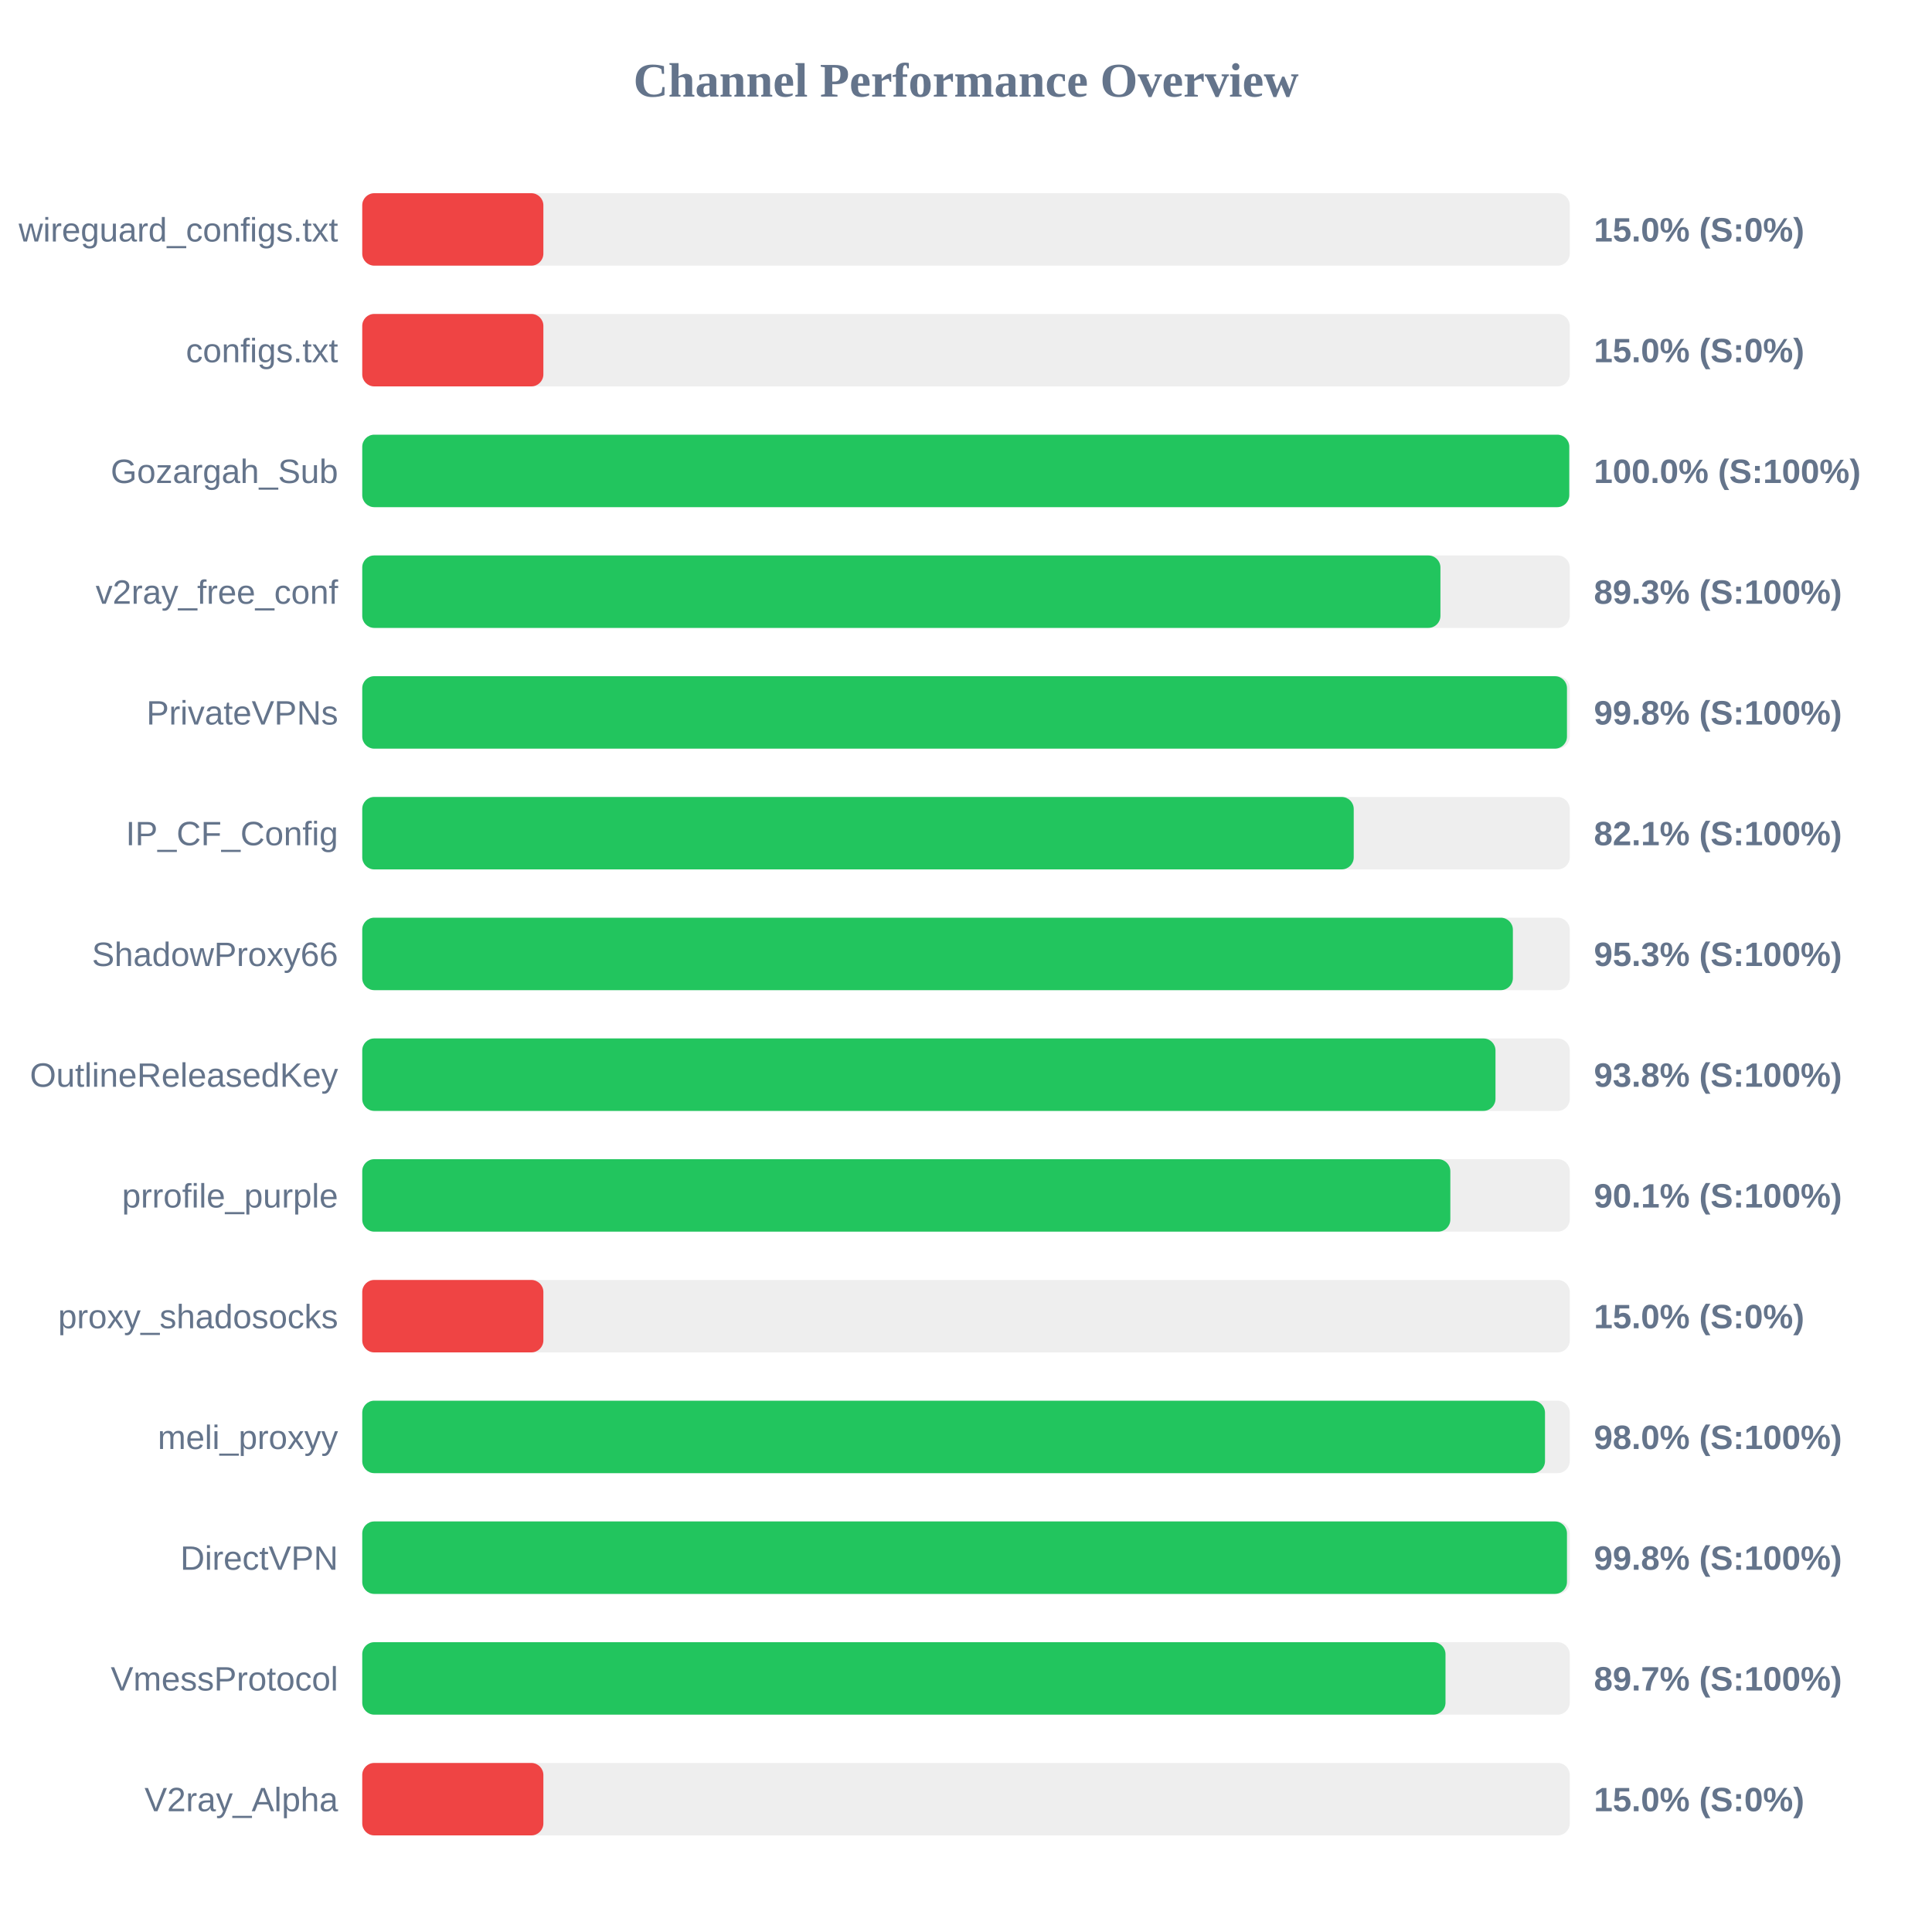
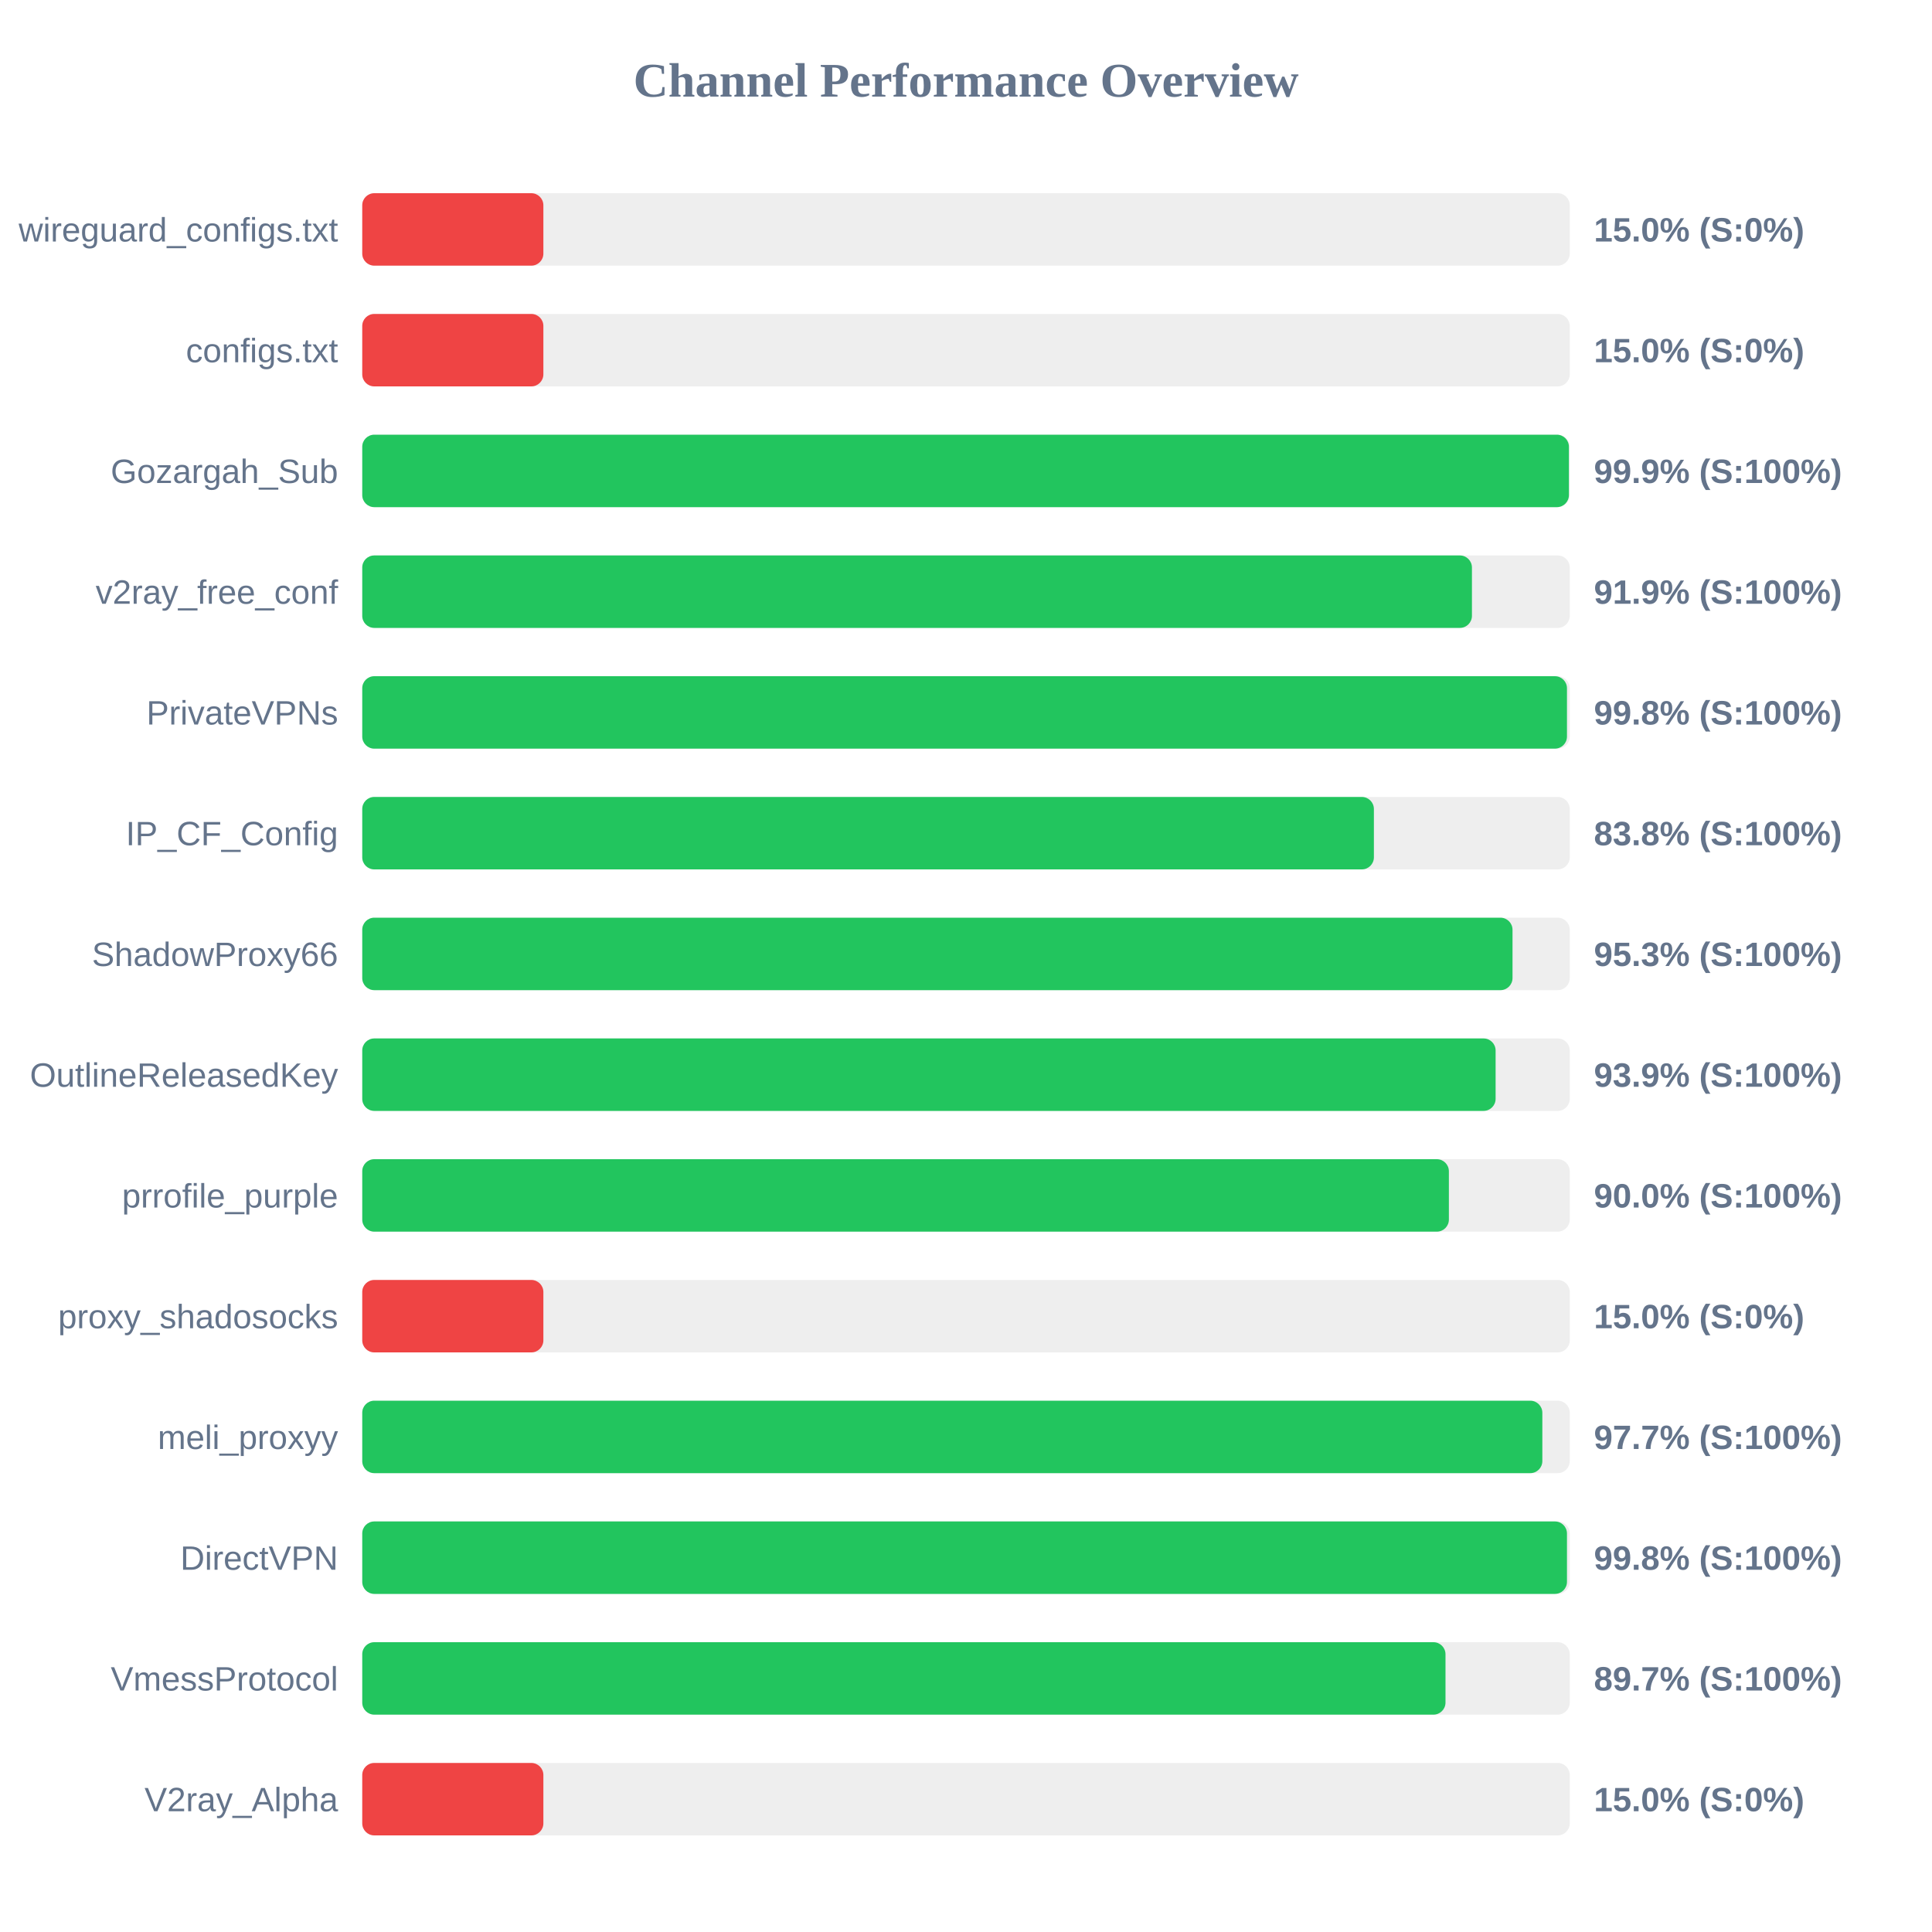
<svg xmlns="http://www.w3.org/2000/svg" width="800" height="800" version="1.1">
  <style>
        .row { font: 14px Arial; fill: #64748b; }
        .score { font: bold 14px Arial; fill: #64748b; }
    </style>
  <text x="400" y="40" text-anchor="middle" font-size="20px" font-weight="bold" fill="#64748b">Channel Performance Overview</text>
  <rect x="150" y="80" width="500" height="30" fill="#eee" rx="5" />
  <rect x="150" y="80" width="75.0" height="30" fill="#ef4444" rx="5" />
  <text x="140" y="100" text-anchor="end" class="row">wireguard_configs.txt</text>
  <text x="660" y="100" text-anchor="start" class="score">15.0% (S:0%)</text>
  <rect x="150" y="130" width="500" height="30" fill="#eee" rx="5" />
  <rect x="150" y="130" width="75.0" height="30" fill="#ef4444" rx="5" />
  <text x="140" y="150" text-anchor="end" class="row">configs.txt</text>
  <text x="660" y="150" text-anchor="start" class="score">15.0% (S:0%)</text>
  <rect x="150" y="180" width="500" height="30" fill="#eee" rx="5" />
-   <rect x="150" y="180" width="499.8" height="30" fill="#22c55e" rx="5" />
+   <rect x="150" y="180" width="499.65" height="30" fill="#22c55e" rx="5" />
  <text x="140" y="200" text-anchor="end" class="row">Gozargah_Sub</text>
-   <text x="660" y="200" text-anchor="start" class="score">100.0% (S:100%)</text>
+   <text x="660" y="200" text-anchor="start" class="score">99.9% (S:100%)</text>
  <rect x="150" y="230" width="500" height="30" fill="#eee" rx="5" />
-   <rect x="150" y="230" width="446.45" height="30" fill="#22c55e" rx="5" />
+   <rect x="150" y="230" width="459.5" height="30" fill="#22c55e" rx="5" />
  <text x="140" y="250" text-anchor="end" class="row">v2ray_free_conf</text>
-   <text x="660" y="250" text-anchor="start" class="score">89.3% (S:100%)</text>
+   <text x="660" y="250" text-anchor="start" class="score">91.9% (S:100%)</text>
  <rect x="150" y="280" width="500" height="30" fill="#eee" rx="5" />
  <rect x="150" y="280" width="498.85" height="30" fill="#22c55e" rx="5" />
  <text x="140" y="300" text-anchor="end" class="row">PrivateVPNs</text>
  <text x="660" y="300" text-anchor="start" class="score">99.8% (S:100%)</text>
  <rect x="150" y="330" width="500" height="30" fill="#eee" rx="5" />
-   <rect x="150" y="330" width="410.55" height="30" fill="#22c55e" rx="5" />
+   <rect x="150" y="330" width="418.9" height="30" fill="#22c55e" rx="5" />
  <text x="140" y="350" text-anchor="end" class="row">IP_CF_Config</text>
-   <text x="660" y="350" text-anchor="start" class="score">82.1% (S:100%)</text>
+   <text x="660" y="350" text-anchor="start" class="score">83.8% (S:100%)</text>
  <rect x="150" y="380" width="500" height="30" fill="#eee" rx="5" />
-   <rect x="150" y="380" width="476.45" height="30" fill="#22c55e" rx="5" />
+   <rect x="150" y="380" width="476.3" height="30" fill="#22c55e" rx="5" />
  <text x="140" y="400" text-anchor="end" class="row">ShadowProxy66</text>
  <text x="660" y="400" text-anchor="start" class="score">95.3% (S:100%)</text>
  <rect x="150" y="430" width="500" height="30" fill="#eee" rx="5" />
-   <rect x="150" y="430" width="469.25" height="30" fill="#22c55e" rx="5" />
+   <rect x="150" y="430" width="469.3" height="30" fill="#22c55e" rx="5" />
  <text x="140" y="450" text-anchor="end" class="row">OutlineReleasedKey</text>
-   <text x="660" y="450" text-anchor="start" class="score">93.8% (S:100%)</text>
+   <text x="660" y="450" text-anchor="start" class="score">93.9% (S:100%)</text>
  <rect x="150" y="480" width="500" height="30" fill="#eee" rx="5" />
-   <rect x="150" y="480" width="450.55" height="30" fill="#22c55e" rx="5" />
+   <rect x="150" y="480" width="449.95" height="30" fill="#22c55e" rx="5" />
  <text x="140" y="500" text-anchor="end" class="row">prrofile_purple</text>
-   <text x="660" y="500" text-anchor="start" class="score">90.1% (S:100%)</text>
+   <text x="660" y="500" text-anchor="start" class="score">90.0% (S:100%)</text>
  <rect x="150" y="530" width="500" height="30" fill="#eee" rx="5" />
  <rect x="150" y="530" width="75.0" height="30" fill="#ef4444" rx="5" />
  <text x="140" y="550" text-anchor="end" class="row">proxy_shadosocks</text>
  <text x="660" y="550" text-anchor="start" class="score">15.0% (S:0%)</text>
  <rect x="150" y="580" width="500" height="30" fill="#eee" rx="5" />
-   <rect x="150" y="580" width="489.75" height="30" fill="#22c55e" rx="5" />
+   <rect x="150" y="580" width="488.65" height="30" fill="#22c55e" rx="5" />
  <text x="140" y="600" text-anchor="end" class="row">meli_proxyy</text>
-   <text x="660" y="600" text-anchor="start" class="score">98.0% (S:100%)</text>
+   <text x="660" y="600" text-anchor="start" class="score">97.7% (S:100%)</text>
  <rect x="150" y="630" width="500" height="30" fill="#eee" rx="5" />
  <rect x="150" y="630" width="498.85" height="30" fill="#22c55e" rx="5" />
  <text x="140" y="650" text-anchor="end" class="row">DirectVPN</text>
  <text x="660" y="650" text-anchor="start" class="score">99.8% (S:100%)</text>
  <rect x="150" y="680" width="500" height="30" fill="#eee" rx="5" />
  <rect x="150" y="680" width="448.55" height="30" fill="#22c55e" rx="5" />
  <text x="140" y="700" text-anchor="end" class="row">VmessProtocol</text>
  <text x="660" y="700" text-anchor="start" class="score">89.7% (S:100%)</text>
  <rect x="150" y="730" width="500" height="30" fill="#eee" rx="5" />
  <rect x="150" y="730" width="75.0" height="30" fill="#ef4444" rx="5" />
  <text x="140" y="750" text-anchor="end" class="row">V2ray_Alpha</text>
  <text x="660" y="750" text-anchor="start" class="score">15.0% (S:0%)</text>
</svg>
